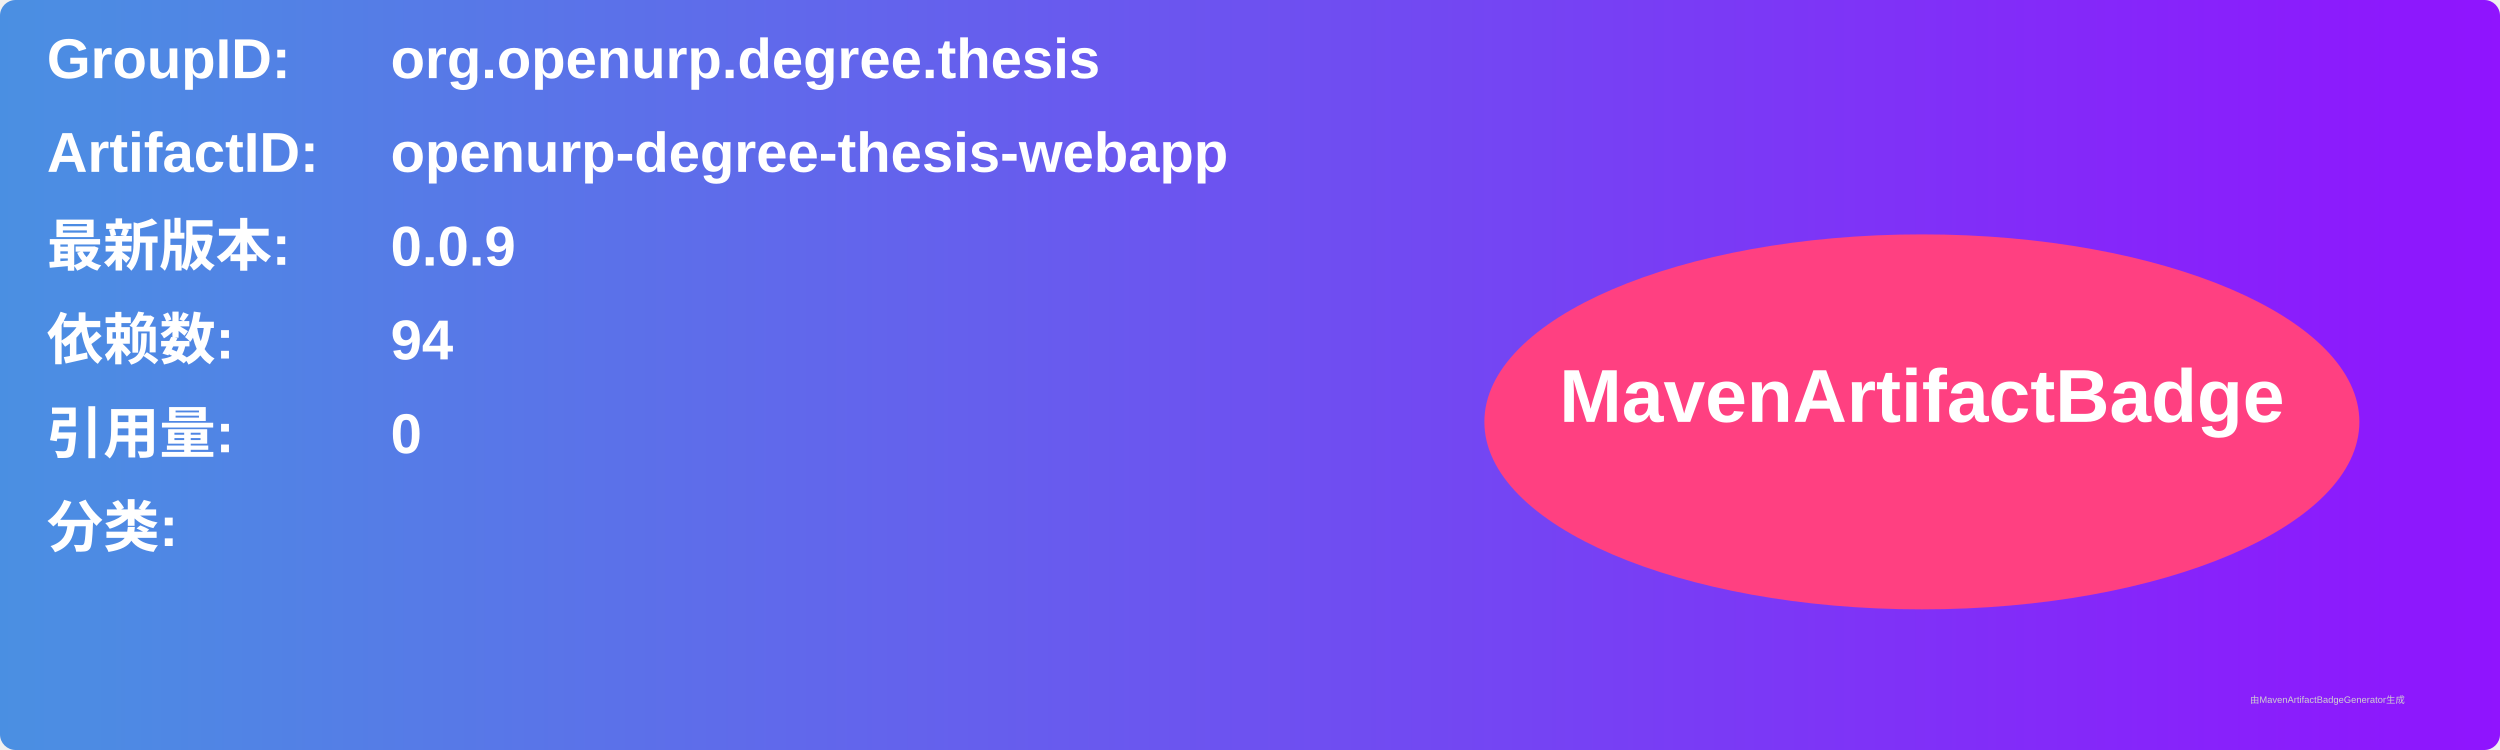
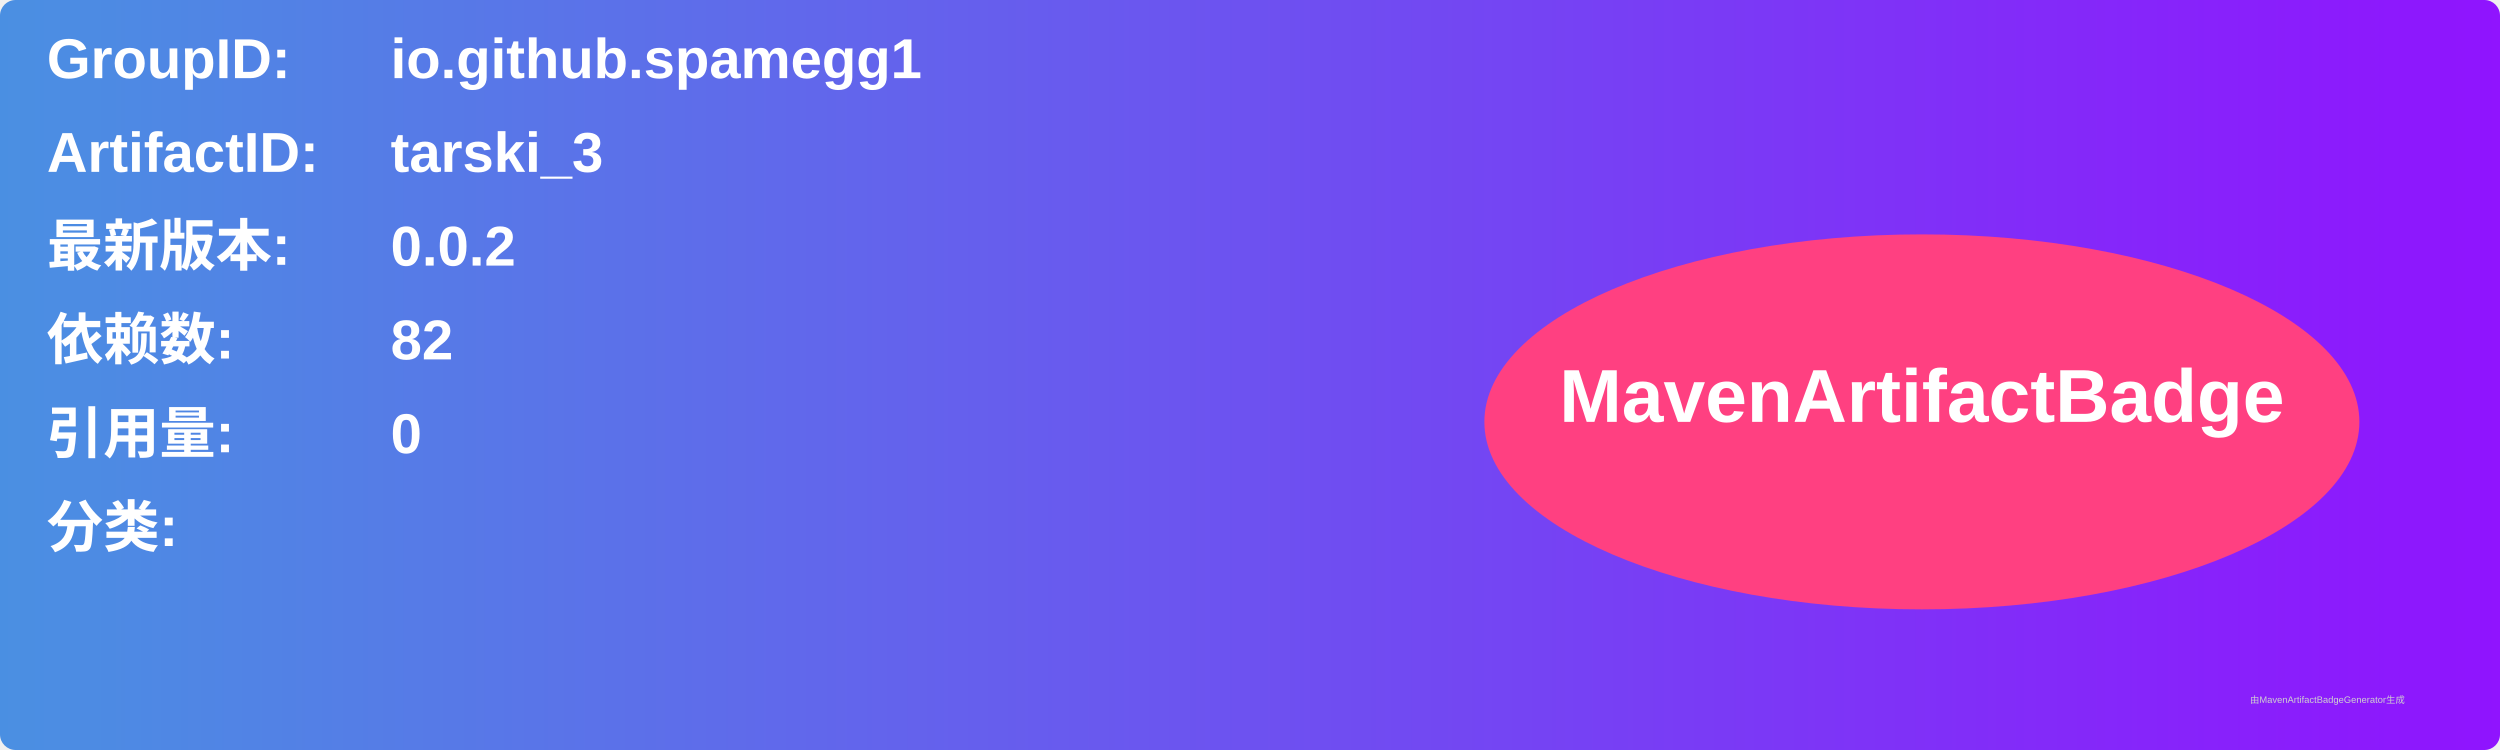
<svg xmlns="http://www.w3.org/2000/svg" width="800" height="240" viewBox="0 0 800 240">
  <linearGradient id="grad" x1="0%" y1="0%" x2="100%" y2="0%">
    <stop offset="0%" stop-color="#4a90e2" />
    <stop offset="100%" stop-color="#9013fe" />
  </linearGradient>
  <rect width="100%" height="100%" rx="5" ry="5" fill="url(#grad)" />
  <g transform="translate(15, 15)">
    <text x="0" y="10" font-family="Arial" font-size="18" fill="white" font-weight="bold" width="260">GroupID:</text>
-     <text x="110" y="10" font-family="Arial" font-size="18" fill="white" font-weight="bold" width="460">org.openurp.degree.thesis</text>
+     <text x="110" y="10" font-family="Arial" font-size="18" fill="white" font-weight="bold" width="460">io.github.spamegg1</text>
    <text x="0" y="40" font-family="Arial" font-size="18" fill="white" font-weight="bold" width="260">ArtifactID:</text>
-     <text x="110" y="40" font-family="Arial" font-size="18" fill="white" font-weight="bold" width="460">openurp-degree-thesis-webapp</text>
+     <text x="110" y="40" font-family="Arial" font-size="18" fill="white" font-weight="bold" width="460">tarski_3</text>
    <text x="0" y="70" font-family="Arial" font-size="18" fill="white" font-weight="bold">最新版本:</text>
    <text x="110" y="70" font-family="Arial" font-size="18" fill="white" font-weight="bold">
-       <tspan font-weight="bold">0.0.9</tspan>
+       <tspan font-weight="bold">0.0.2</tspan>
    </text>
    <text x="0" y="100" font-family="Arial" font-size="18" fill="white" font-weight="bold">依赖数: </text>
    <text x="110" y="100" font-family="Arial" font-size="18" fill="white">
-       <tspan font-weight="bold">94</tspan>
+       <tspan font-weight="bold">82</tspan>
    </text>
    <text x="0" y="130" font-family="Arial" font-size="18" fill="white" font-weight="bold">引用量: </text>
    <text x="110" y="130" font-family="Arial" font-size="18" fill="white">
      <tspan font-weight="bold">0</tspan>
    </text>
    <text x="0" y="160" font-family="Arial" font-size="18" fill="white" font-weight="bold">分类:</text>
    <text x="10" y="190" font-family="Arial" font-size="10" fill="white">
      <tspan font-weight="bold" />
    </text>
    <ellipse cx="600" cy="120" rx="140" ry="60" fill="#ff4081" />
    <text x="600" y="120" text-anchor="middle" font-family="Arial" font-size="24" fill="white" font-weight="bold">MavenArtifactBadge</text>
  </g>
  <text x="720" y="225" font-family="Arial" font-size="3" fill="#d0d0d0">由MavenArtifactBadgeGenerator生成</text>
</svg>
